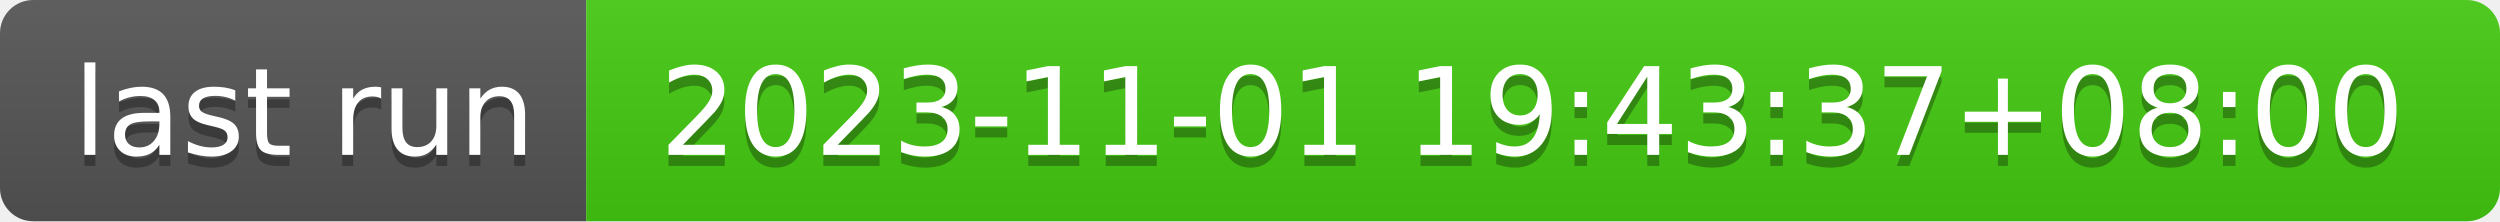
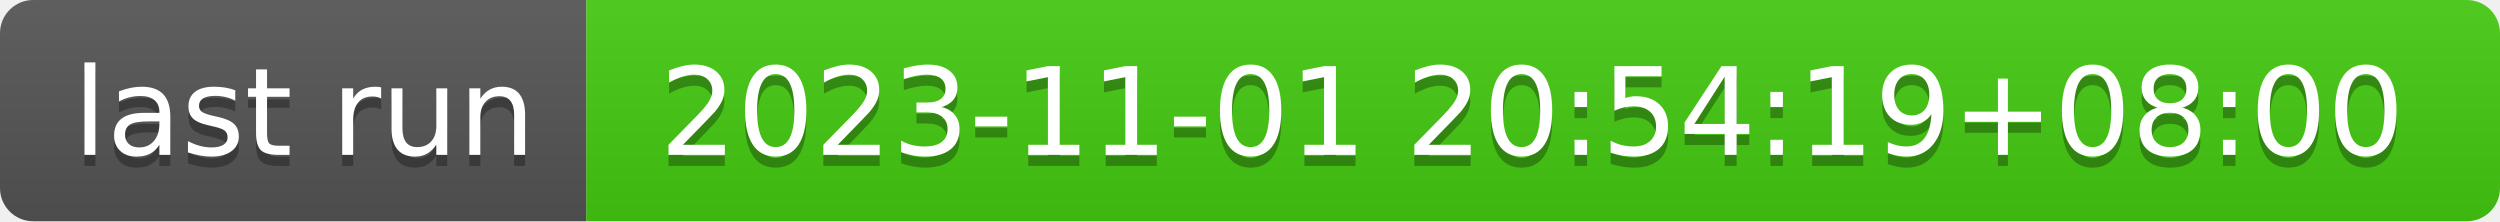
- <svg xmlns="http://www.w3.org/2000/svg" width="226" height="20" role="img" aria-label="last run: 2023-11-01 19:43:37+08:00">
+ <svg xmlns="http://www.w3.org/2000/svg" width="226" height="20" role="img" aria-label="last run: 2023-11-01 20:54:19+08:00">
  <linearGradient id="s" x2="0" y2="100%">
    <stop offset="0" stop-color="#bbb" stop-opacity=".1" />
    <stop offset="1" stop-opacity=".1" />
  </linearGradient>
  <clipPath id="r">
    <rect width="226" height="20" rx="3" fill="#fff" />
  </clipPath>
  <g clip-path="url(#r)">
    <rect width="53" height="20" fill="#555" />
    <rect x="53" width="173" height="20" fill="#4c1" />
    <rect width="226" height="20" fill="url(#s)" />
  </g>
  <g fill="#fff" text-anchor="middle" font-family="Verdana,Geneva,DejaVu Sans,sans-serif" text-rendering="geometricPrecision" font-size="110">
    <text aria-hidden="true" x="275" y="150" fill="#010101" fill-opacity=".3" transform="scale(.1)" textLength="430">last run</text>
    <text x="275" y="140" transform="scale(.1)" fill="#fff" textLength="430">last run</text>
-     <text aria-hidden="true" x="1385" y="150" fill="#010101" fill-opacity=".3" transform="scale(.1)" textLength="1630">2023-11-01 19:43:37+08:00</text>
-     <text x="1385" y="140" transform="scale(.1)" fill="#fff" textLength="1630">2023-11-01 19:43:37+08:00</text>
+     <text aria-hidden="true" x="1385" y="150" fill="#010101" fill-opacity=".3" transform="scale(.1)" textLength="1630">2023-11-01 20:54:19+08:00</text>
+     <text x="1385" y="140" transform="scale(.1)" fill="#fff" textLength="1630">2023-11-01 20:54:19+08:00</text>
  </g>
</svg>
